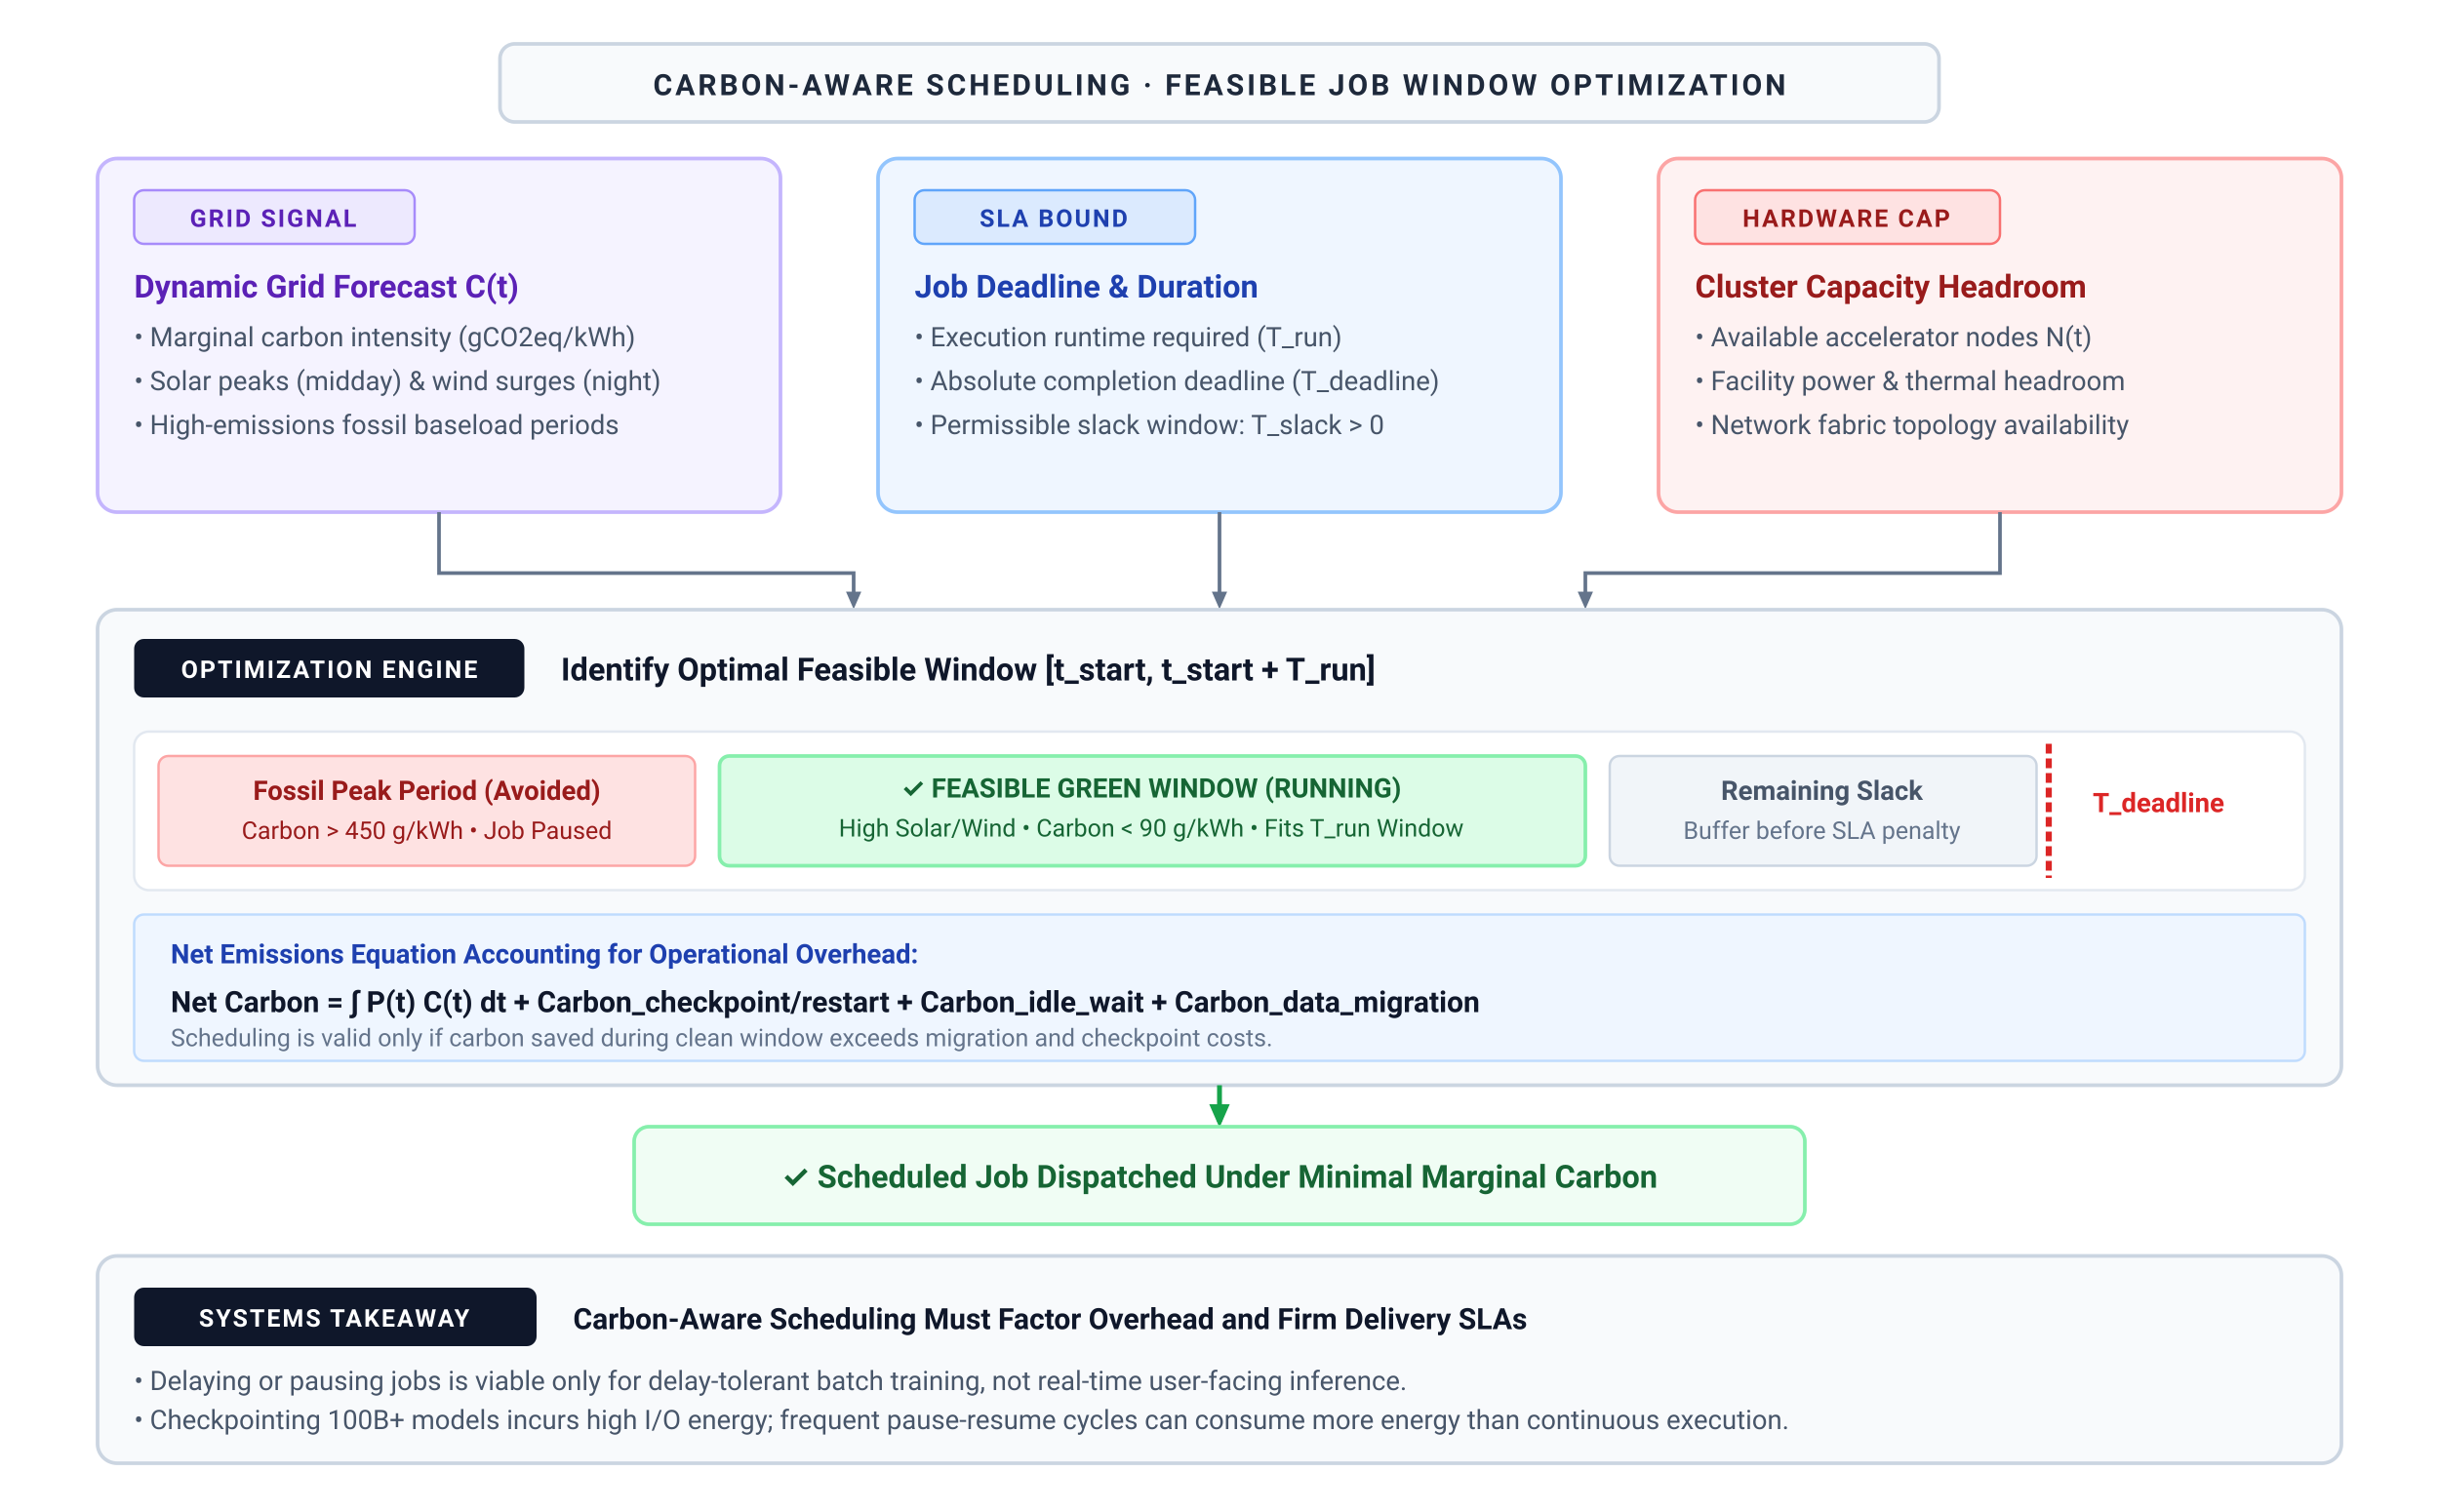
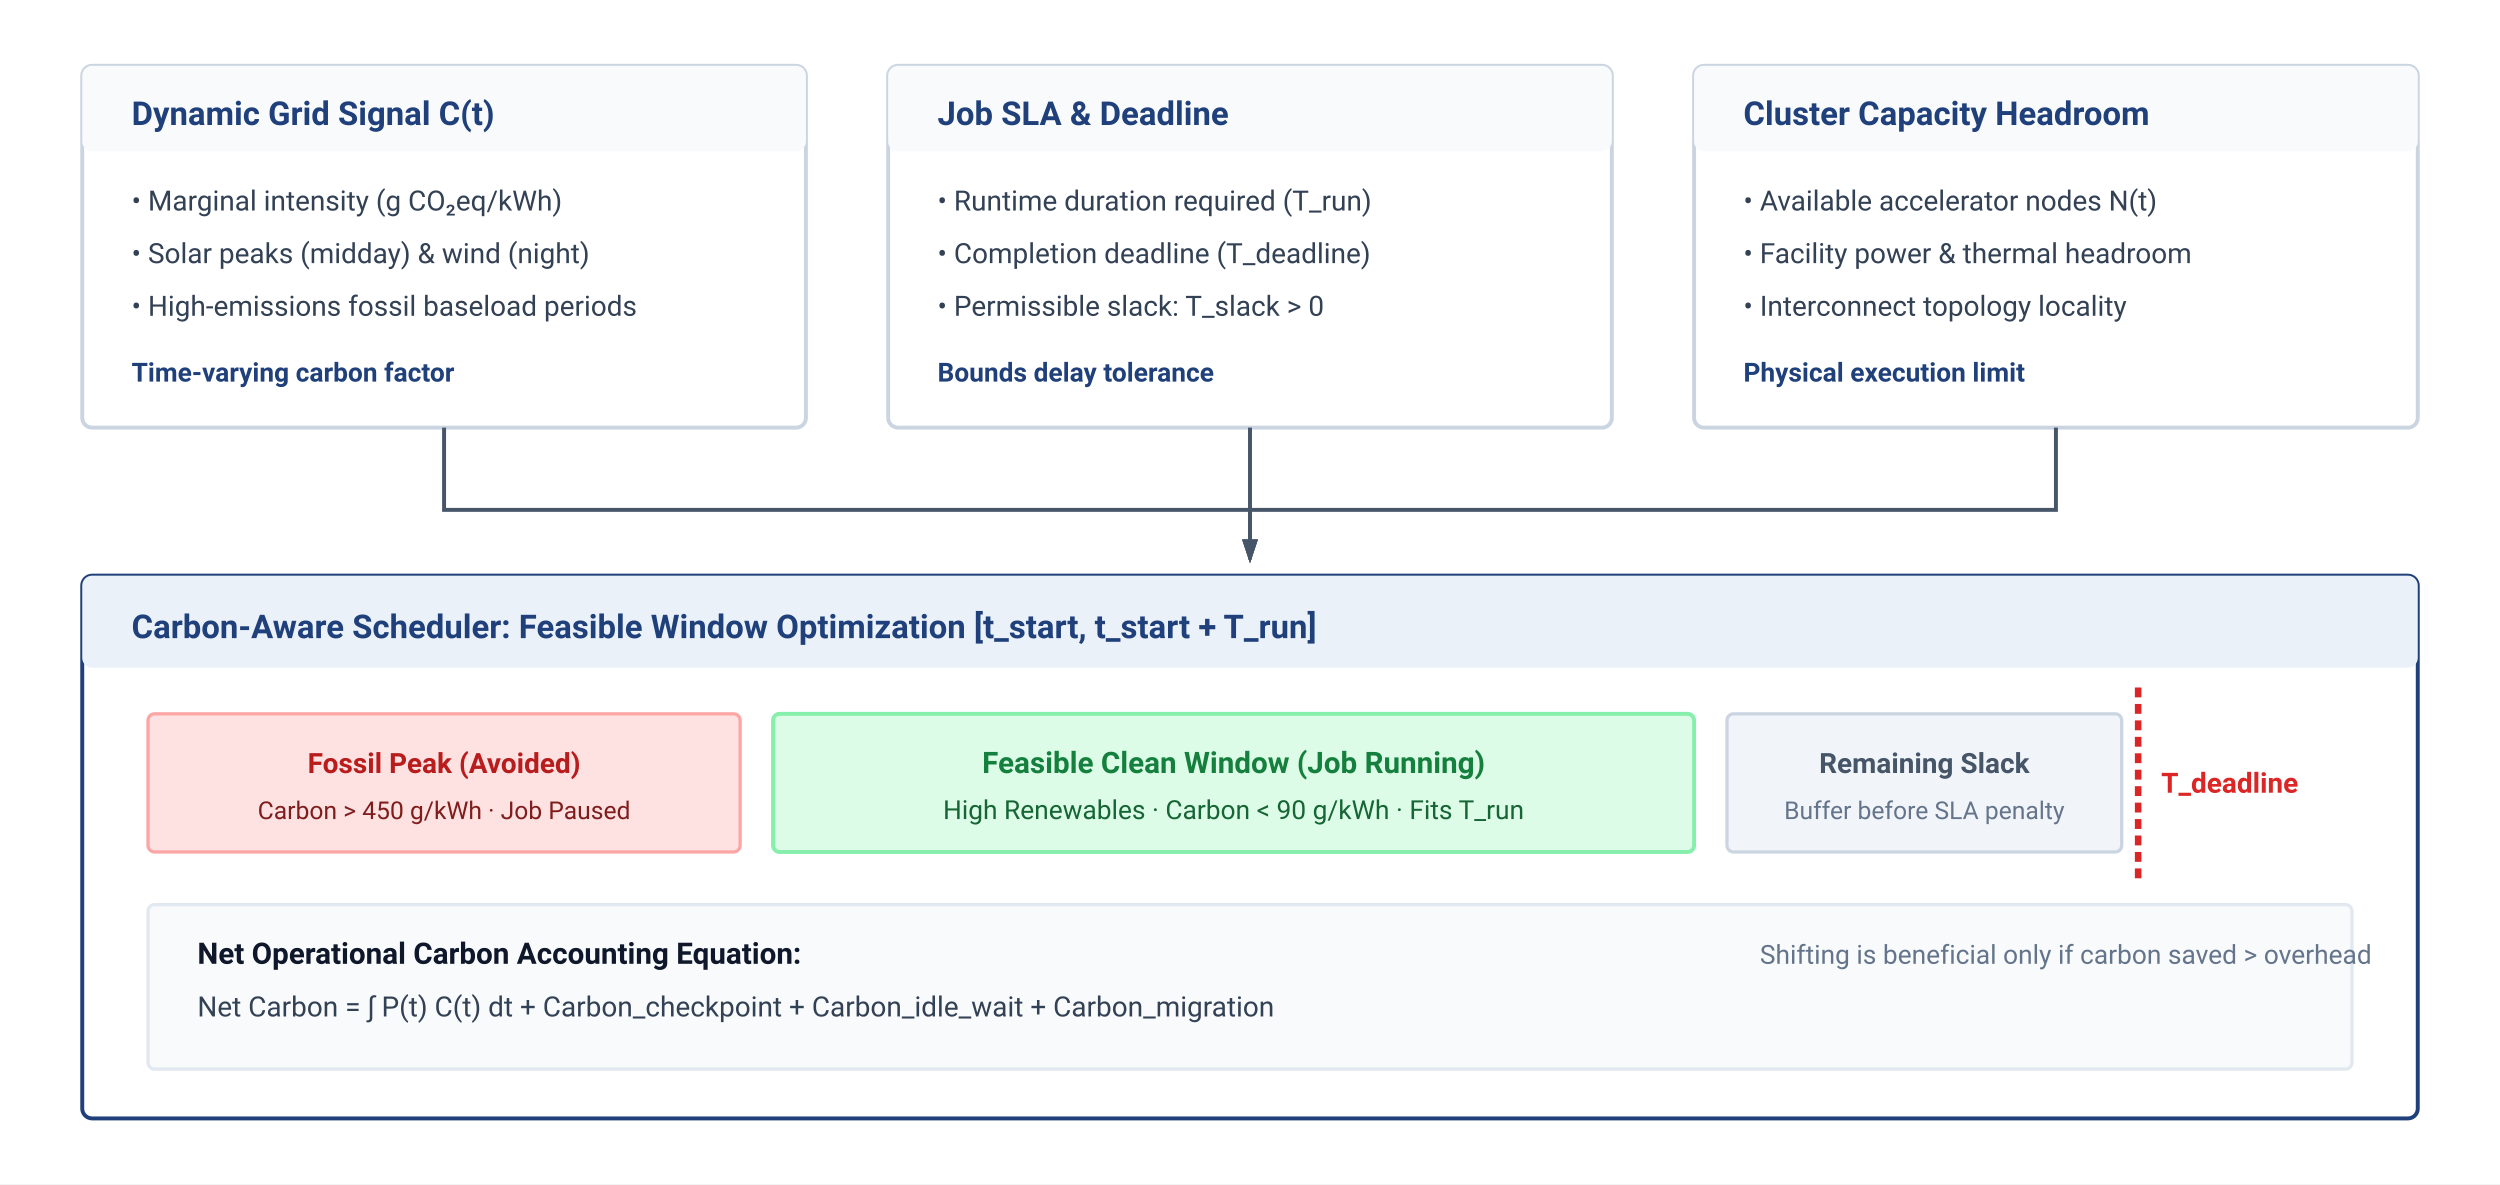
- <svg xmlns="http://www.w3.org/2000/svg" viewBox="0 0 1000 620" width="100%" height="100%">
+ <svg xmlns="http://www.w3.org/2000/svg" viewBox="0 0 760 360" width="100%" height="100%" font-family="-apple-system, BlinkMacSystemFont, 'Segoe UI', Roboto, Helvetica, Arial, sans-serif">
  <defs>
-     <marker id="arrow-blue" viewBox="0 0 10 10" refX="6" refY="5" markerWidth="6" markerHeight="6" orient="auto-start-reverse">
-       <path d="M 0 1.5 L 8 5 L 0 8.5 z" fill="#2563eb" />
-     </marker>
-     <marker id="arrow-red" viewBox="0 0 10 10" refX="6" refY="5" markerWidth="6" markerHeight="6" orient="auto-start-reverse">
-       <path d="M 0 1.5 L 8 5 L 0 8.5 z" fill="#dc2626" />
-     </marker>
-     <marker id="arrow-green" viewBox="0 0 10 10" refX="6" refY="5" markerWidth="6" markerHeight="6" orient="auto-start-reverse">
-       <path d="M 0 1.5 L 8 5 L 0 8.5 z" fill="#16a34a" />
-     </marker>
-     <marker id="arrow-amber" viewBox="0 0 10 10" refX="6" refY="5" markerWidth="6" markerHeight="6" orient="auto-start-reverse">
-       <path d="M 0 1.5 L 8 5 L 0 8.5 z" fill="#d97706" />
-     </marker>
-     <marker id="arrow-purple" viewBox="0 0 10 10" refX="6" refY="5" markerWidth="6" markerHeight="6" orient="auto-start-reverse">
-       <path d="M 0 1.5 L 8 5 L 0 8.5 z" fill="#7c3aed" />
-     </marker>
-     <marker id="arrow-slate" viewBox="0 0 10 10" refX="6" refY="5" markerWidth="6" markerHeight="6" orient="auto-start-reverse">
-       <path d="M 0 1.5 L 8 5 L 0 8.5 z" fill="#64748b" />
+     <marker id="arr-slate" markerWidth="6" markerHeight="4" refX="5" refY="2" orient="auto">
+       <path d="M0,0 L6,2 L0,4 Z" fill="#475569" />
    </marker>
  </defs>
-   <style>
-     text { font-family: system-ui, -apple-system, 'Segoe UI', Roboto, Helvetica, Arial, sans-serif; }
-   </style>
-   <rect width="1000" height="620" fill="#ffffff" />
-   <rect x="205.0" y="18" width="590" height="32" rx="6" fill="#f8fafc" stroke="#cbd5e1" stroke-width="1.5" />
-   <text x="500.0" y="39" text-anchor="middle" font-size="12" font-weight="700" fill="#1e293b" letter-spacing="1.2px">CARBON-AWARE SCHEDULING · FEASIBLE JOB WINDOW OPTIMIZATION</text>
-   <rect x="40" y="65" width="280" height="145" rx="8" fill="#f5f3ff" stroke="#c4b5fd" stroke-width="1.5" />
-   <rect x="55" y="78" width="115" height="22" rx="4" fill="#ede9fe" stroke="#a78bfa" stroke-width="1" />
-   <text x="112" y="93" text-anchor="middle" font-size="10" font-weight="700" fill="#5b21b6" letter-spacing="0.8px">GRID SIGNAL</text>
-   <text x="55" y="122" font-size="13" font-weight="700" fill="#5b21b6">Dynamic Grid Forecast C(t)</text>
-   <text x="55" y="142" font-size="11" fill="#475569">• Marginal carbon intensity (gCO2eq/kWh)</text>
-   <text x="55" y="160" font-size="11" fill="#475569">• Solar peaks (midday) &amp; wind surges (night)</text>
-   <text x="55" y="178" font-size="11" fill="#475569">• High-emissions fossil baseload periods</text>
-   <rect x="360" y="65" width="280" height="145" rx="8" fill="#eff6ff" stroke="#93c5fd" stroke-width="1.5" />
-   <rect x="375" y="78" width="115" height="22" rx="4" fill="#dbeafe" stroke="#60a5fa" stroke-width="1" />
-   <text x="432" y="93" text-anchor="middle" font-size="10" font-weight="700" fill="#1e40af" letter-spacing="0.8px">SLA BOUND</text>
-   <text x="375" y="122" font-size="13" font-weight="700" fill="#1e40af">Job Deadline &amp; Duration</text>
-   <text x="375" y="142" font-size="11" fill="#475569">• Execution runtime required (T_run)</text>
-   <text x="375" y="160" font-size="11" fill="#475569">• Absolute completion deadline (T_deadline)</text>
-   <text x="375" y="178" font-size="11" fill="#475569">• Permissible slack window: T_slack &gt; 0</text>
-   <rect x="680" y="65" width="280" height="145" rx="8" fill="#fef2f2" stroke="#fca5a5" stroke-width="1.5" />
-   <rect x="695" y="78" width="125" height="22" rx="4" fill="#fee2e2" stroke="#f87171" stroke-width="1" />
-   <text x="757" y="93" text-anchor="middle" font-size="10" font-weight="700" fill="#991b1b" letter-spacing="0.8px">HARDWARE CAP</text>
-   <text x="695" y="122" font-size="13" font-weight="700" fill="#991b1b">Cluster Capacity Headroom</text>
-   <text x="695" y="142" font-size="11" fill="#475569">• Available accelerator nodes N(t)</text>
-   <text x="695" y="160" font-size="11" fill="#475569">• Facility power &amp; thermal headroom</text>
-   <text x="695" y="178" font-size="11" fill="#475569">• Network fabric topology availability</text>
-   <path d="M 180 210 L 180 235 L 350 235 L 350 248" fill="none" stroke="#64748b" stroke-width="1.5" marker-end="url(#arrow-slate)" />
-   <path d="M 500 210 L 500 248" fill="none" stroke="#64748b" stroke-width="1.5" marker-end="url(#arrow-slate)" />
-   <path d="M 820 210 L 820 235 L 650 235 L 650 248" fill="none" stroke="#64748b" stroke-width="1.5" marker-end="url(#arrow-slate)" />
-   <rect x="40" y="250" width="920" height="195" rx="8" fill="#f8fafc" stroke="#cbd5e1" stroke-width="1.5" />
-   <rect x="55" y="262" width="160" height="24" rx="4" fill="#0f172a" />
-   <text x="135" y="278" text-anchor="middle" font-size="10" font-weight="700" fill="#ffffff" letter-spacing="0.8px">OPTIMIZATION ENGINE</text>
-   <text x="230" y="279" font-size="13" font-weight="700" fill="#0f172a">Identify Optimal Feasible Window [t_start, t_start + T_run]</text>
-   <rect x="55" y="300" width="890" height="65" rx="6" fill="#ffffff" stroke="#e2e8f0" stroke-width="1" />
-   <rect x="65" y="310" width="220" height="45" rx="4" fill="#fee2e2" stroke="#fca5a5" stroke-width="1" />
-   <text x="175" y="328" text-anchor="middle" font-size="11" font-weight="700" fill="#991b1b">Fossil Peak Period (Avoided)</text>
-   <text x="175" y="344" text-anchor="middle" font-size="10" fill="#991b1b">Carbon &gt; 450 g/kWh • Job Paused</text>
-   <rect x="295" y="310" width="355" height="45" rx="4" fill="#dcfce7" stroke="#86efac" stroke-width="1.5" />
-   <text x="472" y="327" text-anchor="middle" font-size="11" font-weight="700" fill="#166534">✓ FEASIBLE GREEN WINDOW (RUNNING)</text>
-   <text x="472" y="343" text-anchor="middle" font-size="10" fill="#166534">High Solar/Wind • Carbon &lt; 90 g/kWh • Fits T_run Window</text>
-   <rect x="660" y="310" width="175" height="45" rx="4" fill="#f1f5f9" stroke="#cbd5e1" stroke-width="1" />
-   <text x="747" y="328" text-anchor="middle" font-size="11" font-weight="700" fill="#475569">Remaining Slack</text>
-   <text x="747" y="344" text-anchor="middle" font-size="10" fill="#64748b">Buffer before SLA penalty</text>
-   <line x1="840" y1="305" x2="840" y2="360" stroke="#dc2626" stroke-width="2.5" stroke-dasharray="4 2" />
-   <text x="885" y="333" text-anchor="middle" font-size="11" font-weight="700" fill="#dc2626">T_deadline</text>
-   <rect x="55" y="375" width="890" height="60" rx="4" fill="#eff6ff" stroke="#bfdbfe" stroke-width="1" />
-   <text x="70" y="395" font-size="11" font-weight="700" fill="#1e40af">Net Emissions Equation Accounting for Operational Overhead:</text>
-   <text x="70" y="415" font-size="12" font-weight="700" fill="#0f172a">Net Carbon = ∫ P(t) C(t) dt  +  Carbon_checkpoint/restart  +  Carbon_idle_wait  +  Carbon_data_migration</text>
-   <text x="70" y="429" font-size="10" fill="#64748b">Scheduling is valid only if carbon saved during clean window exceeds migration and checkpoint costs.</text>
-   <path d="M 500 445 L 500 460" fill="none" stroke="#16a34a" stroke-width="2" marker-end="url(#arrow-green)" />
-   <rect x="260" y="462" width="480" height="40" rx="6" fill="#f0fdf4" stroke="#86efac" stroke-width="1.5" />
-   <text x="500" y="487" text-anchor="middle" font-size="13" font-weight="700" fill="#166534">✓ Scheduled Job Dispatched Under Minimal Marginal Carbon</text>
-   <rect x="40" y="515" width="920" height="85" rx="8" fill="#f8fafc" stroke="#cbd5e1" stroke-width="1.5" />
-   <rect x="55" y="528" width="165" height="24" rx="4" fill="#0f172a" />
-   <text x="137" y="544" text-anchor="middle" font-size="10" font-weight="700" fill="#ffffff" letter-spacing="0.8px">SYSTEMS TAKEAWAY</text>
-   <text x="235" y="545" font-size="12" font-weight="700" fill="#0f172a">Carbon-Aware Scheduling Must Factor Overhead and Firm Delivery SLAs</text>
-   <text x="55" y="570" font-size="11" fill="#475569">• Delaying or pausing jobs is viable only for delay-tolerant batch training, not real-time user-facing inference.</text>
-   <text x="55" y="586" font-size="11" fill="#475569">• Checkpointing 100B+ models incurs high I/O energy; frequent pause-resume cycles can consume more energy than continuous execution.</text>
+   <rect width="100%" height="100%" fill="#ffffff" />
+   <g transform="translate(25, 20)">
+     <rect width="220" height="110" rx="3" fill="#ffffff" stroke="#cbd5e1" stroke-width="1.2" />
+     <rect width="220" height="26" rx="3" fill="#f8fafc" />
+     <text x="15" y="18" font-size="10" font-weight="700" fill="#1F407A">Dynamic Grid Signal C(t)</text>
+     <text x="15" y="44" font-size="8.5" fill="#334155">• Marginal intensity (g CO₂eq/kWh)</text>
+     <text x="15" y="60" font-size="8.5" fill="#334155">• Solar peaks (midday) &amp; wind (night)</text>
+     <text x="15" y="76" font-size="8.5" fill="#334155">• High-emissions fossil baseload periods</text>
+     <text x="15" y="96" font-size="8" font-weight="600" fill="#1F407A">Time-varying carbon factor</text>
+   </g>
+   <g transform="translate(270, 20)">
+     <rect width="220" height="110" rx="3" fill="#ffffff" stroke="#cbd5e1" stroke-width="1.2" />
+     <rect width="220" height="26" rx="3" fill="#f8fafc" />
+     <text x="15" y="18" font-size="10" font-weight="700" fill="#1F407A">Job SLA &amp; Deadline</text>
+     <text x="15" y="44" font-size="8.5" fill="#334155">• Runtime duration required (T_run)</text>
+     <text x="15" y="60" font-size="8.5" fill="#334155">• Completion deadline (T_deadline)</text>
+     <text x="15" y="76" font-size="8.5" fill="#334155">• Permissible slack: T_slack &gt; 0</text>
+     <text x="15" y="96" font-size="8" font-weight="600" fill="#1F407A">Bounds delay tolerance</text>
+   </g>
+   <g transform="translate(515, 20)">
+     <rect width="220" height="110" rx="3" fill="#ffffff" stroke="#cbd5e1" stroke-width="1.2" />
+     <rect width="220" height="26" rx="3" fill="#f8fafc" />
+     <text x="15" y="18" font-size="10" font-weight="700" fill="#1F407A">Cluster Capacity Headroom</text>
+     <text x="15" y="44" font-size="8.5" fill="#334155">• Available accelerator nodes N(t)</text>
+     <text x="15" y="60" font-size="8.5" fill="#334155">• Facility power &amp; thermal headroom</text>
+     <text x="15" y="76" font-size="8.5" fill="#334155">• Interconnect topology locality</text>
+     <text x="15" y="96" font-size="8" font-weight="600" fill="#1F407A">Physical execution limit</text>
+   </g>
+   <path d="M 135 130 V 155 H 380 V 170" fill="none" stroke="#475569" stroke-width="1.2" marker-end="url(#arr-slate)" />
+   <line x1="380" y1="130" x2="380" y2="170" stroke="#475569" stroke-width="1.2" marker-end="url(#arr-slate)" />
+   <path d="M 625 130 V 155 H 380 V 170" fill="none" stroke="#475569" stroke-width="1.2" marker-end="url(#arr-slate)" />
+   <g transform="translate(25, 175)">
+     <rect width="710" height="165" rx="3" fill="#ffffff" stroke="#1F407A" stroke-width="1.2" />
+     <rect width="710" height="28" rx="3" fill="#EAF1F8" />
+     <text x="15" y="19" font-size="10" font-weight="700" fill="#1F407A">Carbon-Aware Scheduler: Feasible Window Optimization [t_start, t_start + T_run]</text>
+     <g transform="translate(20, 42)">
+       <rect x="0" y="0" width="180" height="42" rx="2" fill="#fee2e2" stroke="#fca5a5" stroke-width="1" />
+       <text x="90" y="18" text-anchor="middle" font-size="8.5" font-weight="700" fill="#b91c1c">Fossil Peak (Avoided)</text>
+       <text x="90" y="32" text-anchor="middle" font-size="7.5" fill="#7f1d1d">Carbon &gt; 450 g/kWh · Job Paused</text>
+       <rect x="190" y="0" width="280" height="42" rx="2" fill="#dcfce7" stroke="#86efac" stroke-width="1.2" />
+       <text x="330" y="18" text-anchor="middle" font-size="9" font-weight="700" fill="#15803d">Feasible Clean Window (Job Running)</text>
+       <text x="330" y="32" text-anchor="middle" font-size="8" fill="#166534">High Renewables · Carbon &lt; 90 g/kWh · Fits T_run</text>
+       <rect x="480" y="0" width="120" height="42" rx="2" fill="#f1f5f9" stroke="#cbd5e1" stroke-width="1" />
+       <text x="540" y="18" text-anchor="middle" font-size="8.5" font-weight="600" fill="#475569">Remaining Slack</text>
+       <text x="540" y="32" text-anchor="middle" font-size="7.5" fill="#64748b">Buffer before SLA penalty</text>
+       <line x1="605" y1="-8" x2="605" y2="50" stroke="#dc2626" stroke-width="2" stroke-dasharray="3 2" />
+       <text x="612" y="24" font-size="8.5" font-weight="700" fill="#dc2626">T_deadline</text>
+     </g>
+     <g transform="translate(20, 100)">
+       <rect width="670" height="50" rx="2" fill="#f8fafc" stroke="#e2e8f0" stroke-width="1" />
+       <text x="15" y="18" font-size="9" font-weight="700" fill="#0f172a">Net Operational Carbon Accounting Equation:</text>
+       <text x="15" y="34" font-size="8.5" fill="#334155">Net Carbon = ∫ P(t) C(t) dt + Carbon_checkpoint + Carbon_idle_wait + Carbon_migration</text>
+       <text x="490" y="18" font-size="8" fill="#64748b">Shifting is beneficial only if carbon saved &gt; overhead</text>
+     </g>
+   </g>
</svg>
